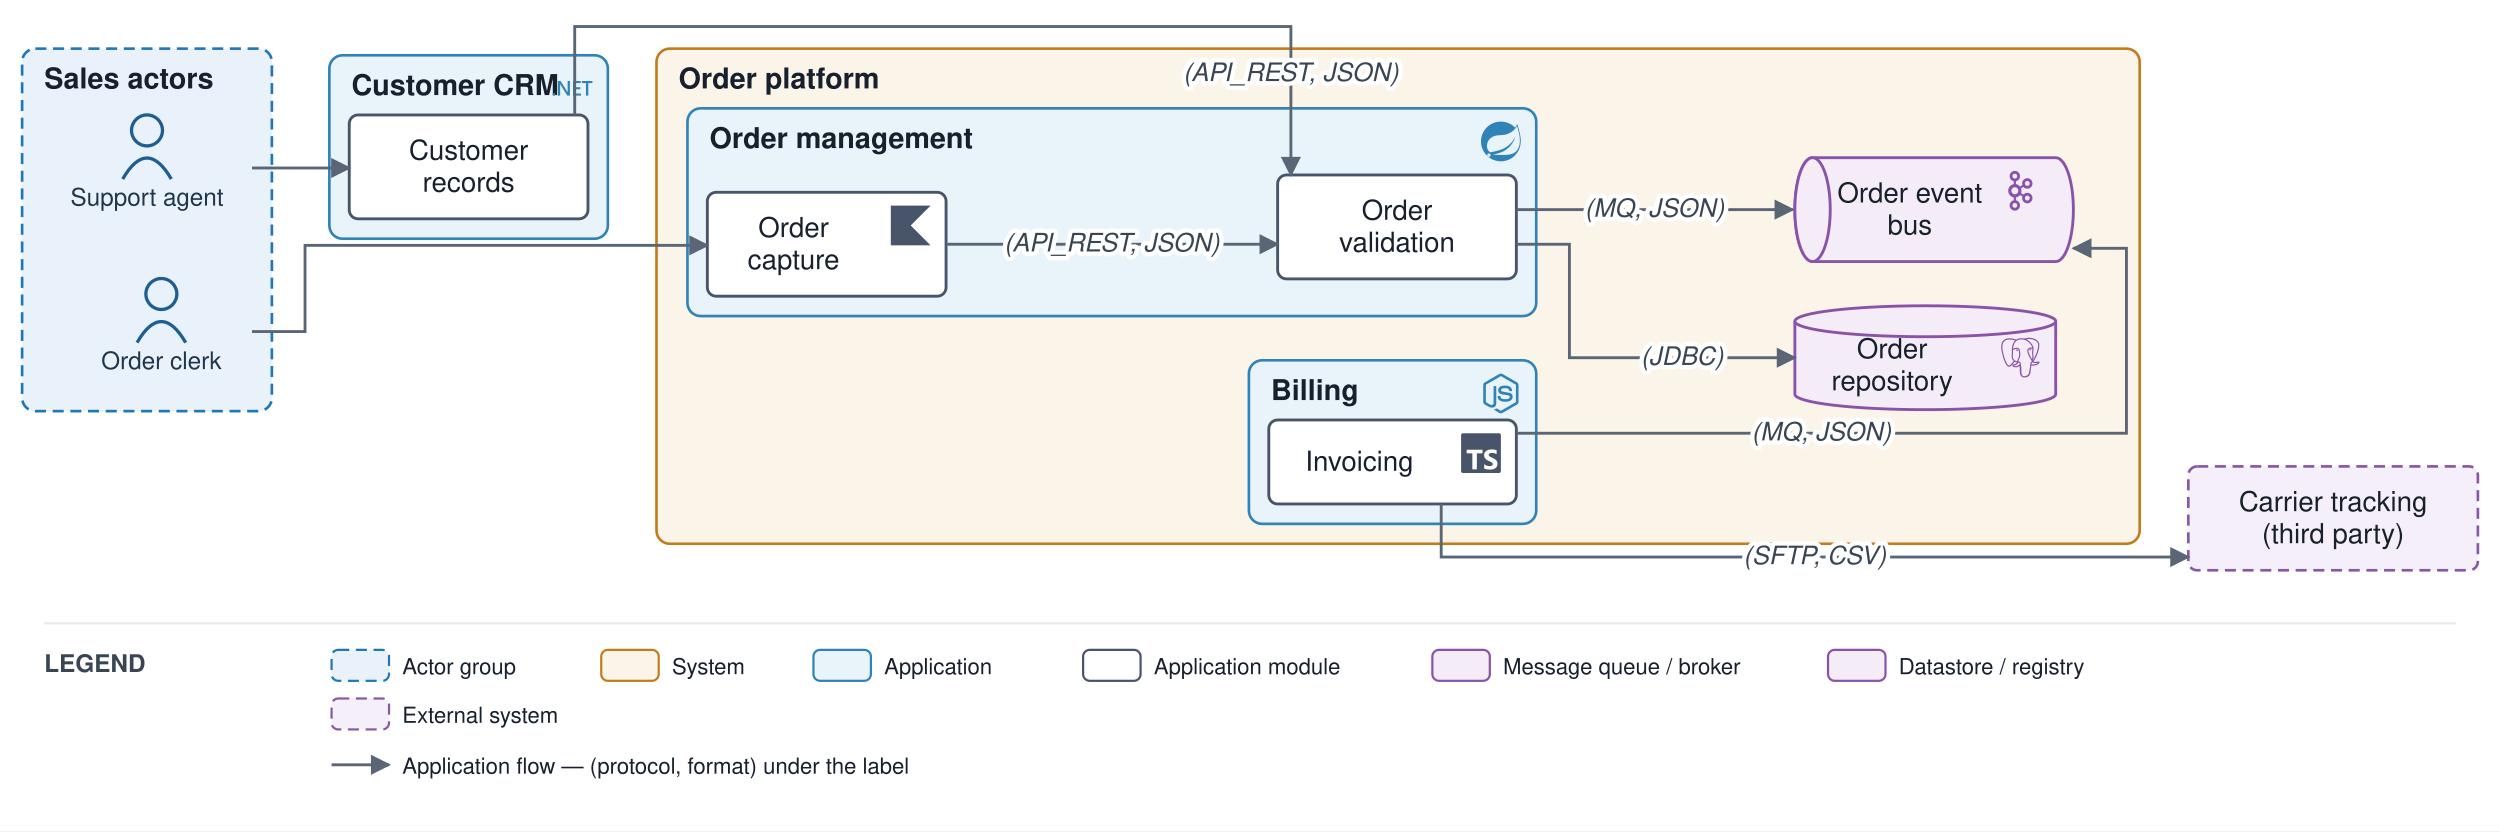
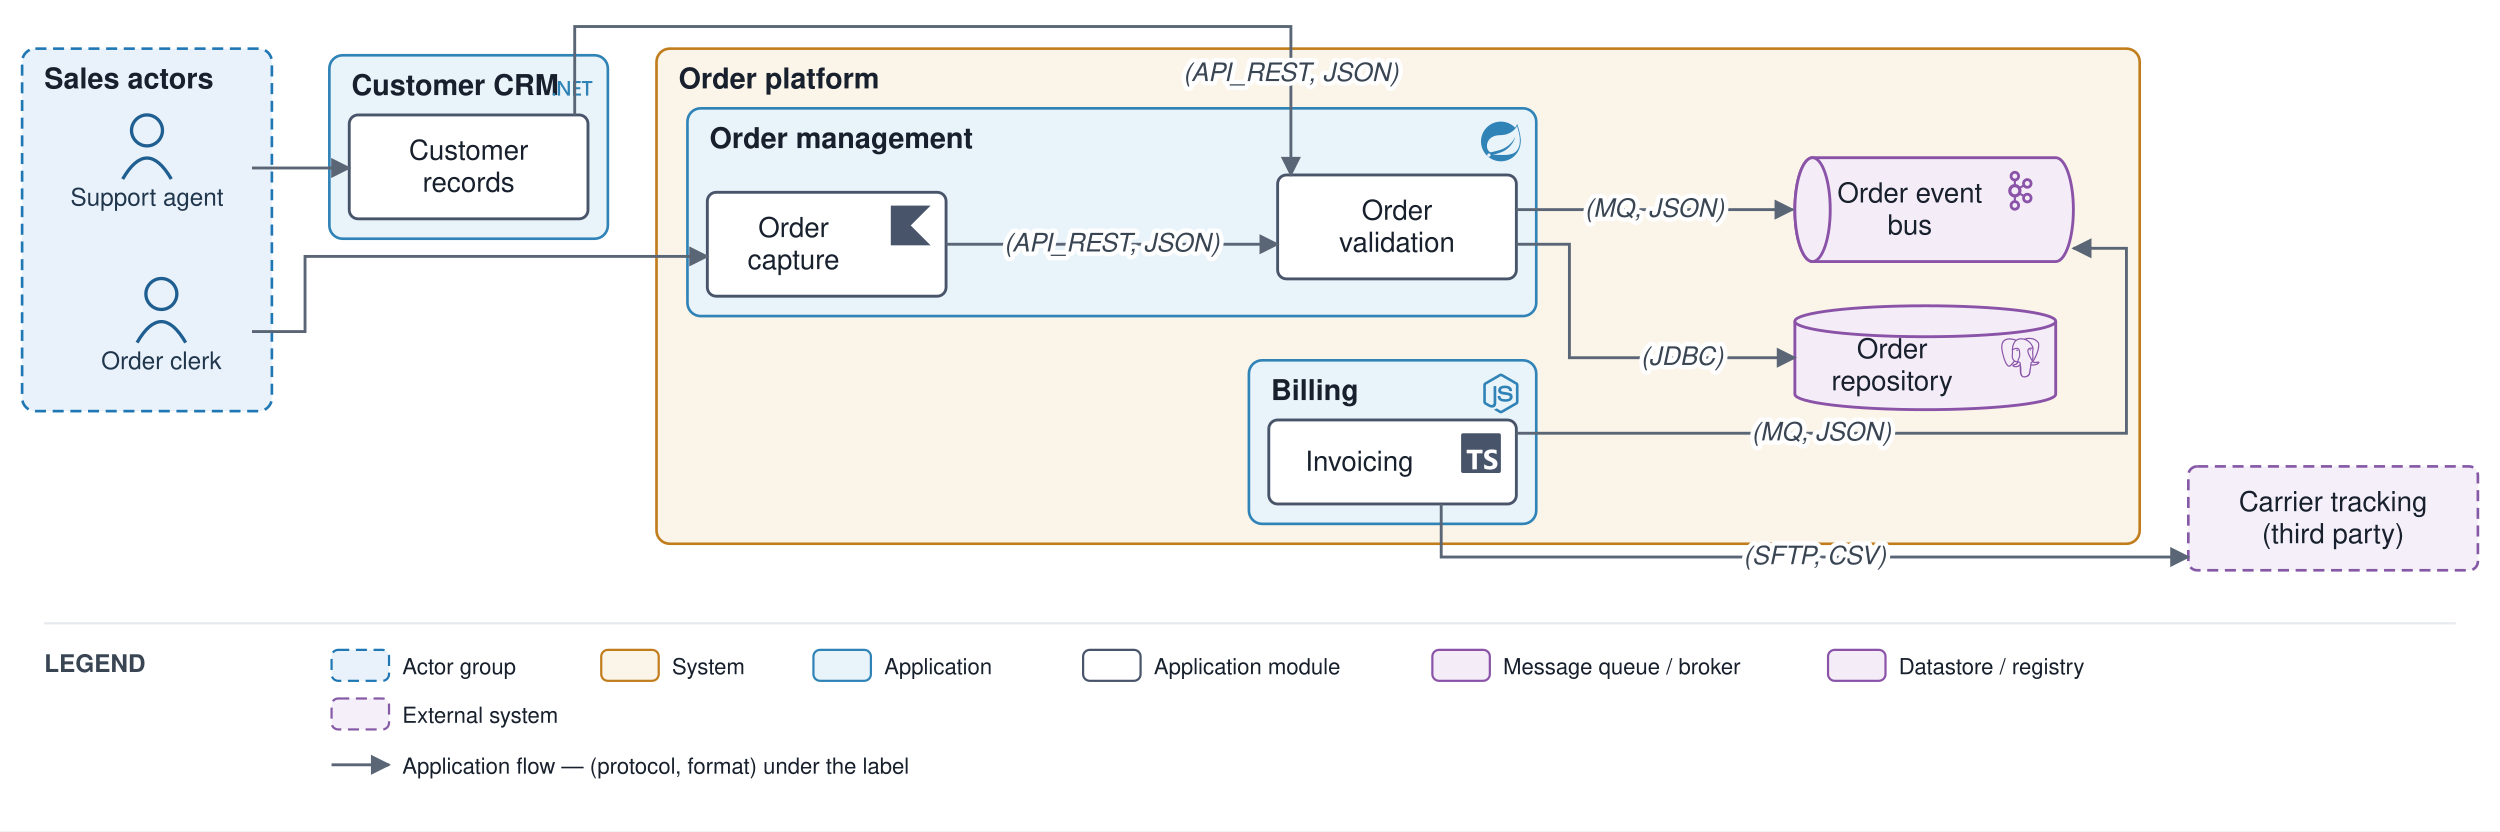
<svg xmlns="http://www.w3.org/2000/svg" viewBox="0 0 1131 376" font-family="Helvetica,Arial,sans-serif">
  <defs>
    <marker id="arr" viewBox="0 0 10 10" refX="9" refY="5" markerWidth="7" markerHeight="7" orient="auto-start-reverse">
      <path d="M0,0 L10,5 L0,10 z" fill="#5a6675" />
    </marker>
  </defs>
  <rect width="1131" height="376" fill="#ffffff" />
  <rect x="10" y="22" width="113" height="164" rx="6" fill="#e9f2fb" stroke="#1f77b4" stroke-width="1.2" stroke-dasharray="5 3" />
  <text x="20" y="40" font-size="13" font-weight="bold" fill="#17202c">Sales actors</text>
  <rect x="297" y="22" width="671" height="224" rx="6" fill="#fbf4e9" stroke="#c17d1c" stroke-width="1.2" />
  <text x="307" y="40" font-size="13" font-weight="bold" fill="#17202c">Order platform</text>
  <rect x="311" y="49" width="384" height="94" rx="6" fill="#e9f3fa" stroke="#2f83b6" stroke-width="1.2" />
  <text x="321" y="67" font-size="13" font-weight="bold" fill="#17202c">Order management</text>
  <g transform="translate(670 55) scale(0.75)" fill="#2f83b6">
    <path d="M21.854 1.416a10.45 10.45 0 0 1-1.284 2.247A11.967 11.967 0 1 0 3.852 20.776l.445.395a11.954 11.954 0 0 0 19.632-8.297c.346-3.013-.568-6.865-2.074-11.458zM5.58 20.875a1.017 1.017 0 1 1-.148-1.432 1.04 1.04 0 0 1 .148 1.432zm16.199-3.581c-2.938 3.926-9.26 2.593-13.285 2.79 0 0-.716.049-1.432.148 0 0 .272-.123.617-.247 2.84-.988 4.173-1.185 5.902-2.074 3.235-1.655 6.47-5.284 7.112-9.038-1.235 3.605-4.988 6.717-8.396 7.976-2.346.864-6.569 1.704-6.569 1.704l-.173-.099c-2.865-1.408-2.963-7.63 2.272-9.631 2.297-.889 4.47-.395 6.964-.988 2.642-.617 5.704-2.593 6.939-5.186 1.383 4.173 3.062 10.643.049 14.643z" />
  </g>
  <rect x="565" y="163" width="130" height="74" rx="6" fill="#e9f3fa" stroke="#2f83b6" stroke-width="1.2" />
  <text x="575" y="181" font-size="13" font-weight="bold" fill="#17202c">Billing</text>
  <g transform="translate(670 169) scale(0.75)" fill="#2f83b6">
    <path d="M11.998,24c-0.321,0-0.641-0.084-0.922-0.247l-2.936-1.737c-0.438-0.245-0.224-0.332-0.08-0.383 c0.585-0.203,0.703-0.25,1.328-0.604c0.065-0.037,0.151-0.023,0.218,0.017l2.256,1.339c0.082,0.045,0.197,0.045,0.272,0l8.795-5.076 c0.082-0.047,0.134-0.141,0.134-0.238V6.921c0-0.099-0.053-0.192-0.137-0.242l-8.791-5.072c-0.081-0.047-0.189-0.047-0.271,0 L3.075,6.68C2.99,6.729,2.936,6.825,2.936,6.921v10.15c0,0.097,0.054,0.189,0.139,0.235l2.409,1.392 c1.307,0.654,2.108-0.116,2.108-0.89V7.787c0-0.142,0.114-0.253,0.256-0.253h1.115c0.139,0,0.255,0.112,0.255,0.253v10.021 c0,1.745-0.95,2.745-2.604,2.745c-0.508,0-0.909,0-2.026-0.551L2.28,18.675c-0.57-0.329-0.922-0.945-0.922-1.604V6.921 c0-0.659,0.353-1.275,0.922-1.603l8.795-5.082c0.557-0.315,1.296-0.315,1.848,0l8.794,5.082c0.57,0.329,0.924,0.944,0.924,1.603 v10.15c0,0.659-0.354,1.273-0.924,1.604l-8.794,5.078C12.643,23.916,12.324,24,11.998,24z M19.099,13.993 c0-1.9-1.284-2.406-3.987-2.763c-2.731-0.361-3.009-0.548-3.009-1.187c0-0.528,0.235-1.233,2.258-1.233 c1.807,0,2.473,0.389,2.747,1.607c0.024,0.115,0.129,0.199,0.247,0.199h1.141c0.071,0,0.138-0.031,0.186-0.081 c0.048-0.054,0.074-0.123,0.067-0.196c-0.177-2.098-1.571-3.076-4.388-3.076c-2.508,0-4.004,1.058-4.004,2.833 c0,1.925,1.488,2.457,3.895,2.695c2.88,0.282,3.103,0.703,3.103,1.269c0,0.983-0.789,1.402-2.642,1.402 c-2.327,0-2.839-0.584-3.011-1.742c-0.02-0.124-0.126-0.215-0.253-0.215h-1.137c-0.141,0-0.254,0.112-0.254,0.253 c0,1.482,0.806,3.248,4.655,3.248C17.501,17.007,19.099,15.91,19.099,13.993z" />
  </g>
  <rect x="149" y="25" width="126" height="83" rx="6" fill="#e9f3fa" stroke="#2f83b6" stroke-width="1.2" />
  <text x="159" y="43" font-size="13" font-weight="bold" fill="#17202c">Customer CRM</text>
  <g transform="translate(250 31) scale(0.75)" fill="#2f83b6">
    <path d="M24 8.77h-2.468v7.565h-1.425V8.77h-2.462V7.53H24zm-6.852 7.565h-4.821V7.53h4.63v1.24h-3.205v2.494h2.953v1.234h-2.953v2.604h3.396zm-6.708 0H8.882L4.78 9.863a2.896 2.896 0 0 1-.258-.51h-.036c.032.189.048.592.048 1.21v5.772H3.157V7.53h1.659l3.965 6.32c.167.261.275.442.323.54h.024c-.04-.233-.06-.629-.06-1.185V7.529h1.372zm-8.703-.693a.868.829 0 0 1-.869.829.868.829 0 0 1-.868-.83.868.829 0 0 1 .868-.828.868.829 0 0 1 .869.829Z" />
  </g>
  <circle cx="73" cy="133" r="7" fill="none" stroke="#1f5e91" stroke-width="1.5" />
  <path d="M 62 155 q 11 -19 22 0" fill="none" stroke="#1f5e91" stroke-width="1.5" />
  <text x="73" y="167" font-size="11" text-anchor="middle" fill="#20364c">Order clerk</text>
  <circle cx="66.5" cy="59" r="7" fill="none" stroke="#1f5e91" stroke-width="1.5" />
  <path d="M 55.5 81 q 11 -19 22 0" fill="none" stroke="#1f5e91" stroke-width="1.5" />
  <text x="66.5" y="93" font-size="11" text-anchor="middle" fill="#20364c">Support agent</text>
  <rect x="320" y="87" width="108" height="47" rx="4" fill="#ffffff" stroke="#48546a" stroke-width="1.3" />
  <g transform="translate(403 93) scale(0.75)" fill="#48546a">
    <path d="M24 24H0V0h24L12 12Z" />
  </g>
  <text x="359" y="107.25" font-size="12.5" text-anchor="middle" fill="#17202c">Order</text>
  <text x="359" y="121.75" font-size="12.5" text-anchor="middle" fill="#17202c">capture</text>
  <rect x="578" y="79.167" width="108" height="47" rx="4" fill="#ffffff" stroke="#48546a" stroke-width="1.3" />
  <text x="632" y="99.417" font-size="12.5" text-anchor="middle" fill="#17202c">Order</text>
  <text x="632" y="113.917" font-size="12.5" text-anchor="middle" fill="#17202c">validation</text>
  <rect x="574" y="190" width="112" height="38" rx="4" fill="#ffffff" stroke="#48546a" stroke-width="1.3" />
  <g transform="translate(661 196) scale(0.75)" fill="#48546a">
    <path d="M1.125 0C.502 0 0 .502 0 1.125v21.75C0 23.498.502 24 1.125 24h21.75c.623 0 1.125-.502 1.125-1.125V1.125C24 .502 23.498 0 22.875 0zm17.363 9.75c.612 0 1.154.037 1.627.111a6.38 6.38 0 0 1 1.306.34v2.458a3.95 3.95 0 0 0-.643-.361 5.093 5.093 0 0 0-.717-.26 5.453 5.453 0 0 0-1.426-.2c-.3 0-.573.028-.819.086a2.1 2.1 0 0 0-.623.242c-.17.104-.3.229-.393.374a.888.888 0 0 0-.14.49c0 .196.053.373.156.529.104.156.252.304.443.444s.423.276.696.41c.273.135.582.274.926.416.47.197.892.407 1.266.628.374.222.695.473.963.753.268.279.472.598.614.957.142.359.214.776.214 1.253 0 .657-.125 1.21-.373 1.656a3.033 3.033 0 0 1-1.012 1.085 4.38 4.38 0 0 1-1.487.596c-.566.12-1.163.18-1.79.18a9.916 9.916 0 0 1-1.84-.164 5.544 5.544 0 0 1-1.512-.493v-2.63a5.033 5.033 0 0 0 3.237 1.2c.333 0 .624-.03.872-.09.249-.06.456-.144.623-.25.166-.108.29-.234.373-.38a1.023 1.023 0 0 0-.074-1.089 2.12 2.12 0 0 0-.537-.5 5.597 5.597 0 0 0-.807-.444 27.72 27.72 0 0 0-1.007-.436c-.918-.383-1.602-.852-2.053-1.405-.45-.553-.676-1.222-.676-2.005 0-.614.123-1.141.369-1.582.246-.441.58-.804 1.004-1.089a4.494 4.494 0 0 1 1.47-.629 7.536 7.536 0 0 1 1.77-.201zm-15.113.188h9.563v2.166H9.506v9.646H6.789v-9.646H3.375z" />
  </g>
  <text x="615" y="213" font-size="12.5" text-anchor="middle" fill="#17202c">Invoicing</text>
  <path d="M 820 71.333 h 110 a 8 23.5 0 0 1 0 47 h -110 a 8 23.5 0 0 1 0 -47" fill="#f4edf8" stroke="#8a53a8" stroke-width="1.3" />
  <ellipse cx="820" cy="94.833" rx="8" ry="23.5" fill="#f4edf8" stroke="#8a53a8" stroke-width="1.3" />
  <g transform="translate(905 77.3) scale(0.75)" fill="#8a53a8">
    <path d="M9.71 2.136a1.43 1.43 0 0 0-2.047 0h-.007a1.48 1.48 0 0 0-.421 1.042c0 .41.161.777.422 1.039l.007.007c.257.264.616.426 1.019.426.404 0 .766-.162 1.027-.426l.003-.007c.261-.262.421-.629.421-1.039 0-.408-.159-.777-.421-1.042H9.71zM8.683 22.295c.404 0 .766-.167 1.027-.429l.003-.008c.261-.261.421-.631.421-1.036 0-.41-.159-.778-.421-1.044H9.71a1.42 1.42 0 0 0-1.027-.432 1.4 1.4 0 0 0-1.02.432h-.007c-.26.266-.422.634-.422 1.044 0 .406.161.775.422 1.036l.007.008c.258.262.617.429 1.02.429zm7.89-4.462c.359-.096.683-.33.882-.684l.027-.052a1.47 1.47 0 0 0 .114-1.067 1.454 1.454 0 0 0-.675-.896l-.021-.014a1.425 1.425 0 0 0-1.078-.132c-.36.091-.684.335-.881.686-.2.349-.241.75-.146 1.119.099.363.33.691.675.896h.002c.346.203.737.239 1.101.144zm-6.405-7.342a2.083 2.083 0 0 0-1.485-.627c-.58 0-1.103.242-1.482.627-.378.385-.612.916-.612 1.507s.233 1.124.612 1.514a2.08 2.08 0 0 0 2.967 0c.379-.39.612-.923.612-1.514s-.233-1.122-.612-1.507zm-.835-2.51c.843.141 1.6.552 2.178 1.144h.004c.092.093.182.196.265.299l1.446-.851a3.176 3.176 0 0 1-.047-1.808 3.149 3.149 0 0 1 1.456-1.926l.025-.016a3.062 3.062 0 0 1 2.345-.306c.77.21 1.465.721 1.898 1.482v.002c.431.757.518 1.626.313 2.408a3.145 3.145 0 0 1-1.456 1.928l-.198.118h-.02a3.095 3.095 0 0 1-2.154.201 3.127 3.127 0 0 1-1.514-.944l-1.444.848a4.162 4.162 0 0 1 0 2.879l1.444.846c.413-.47.939-.789 1.514-.944a3.041 3.041 0 0 1 2.371.319l.048.023v.002a3.17 3.17 0 0 1 1.408 1.906 3.215 3.215 0 0 1-.313 2.405l-.026.053-.003-.005a3.147 3.147 0 0 1-1.867 1.436 3.096 3.096 0 0 1-2.371-.318v-.006a3.156 3.156 0 0 1-1.456-1.927 3.175 3.175 0 0 1 .047-1.805l-1.446-.848a3.905 3.905 0 0 1-.265.294l-.004.005a3.938 3.938 0 0 1-2.178 1.138v1.699a3.09 3.09 0 0 1 1.56.862l.002.004c.565.572.914 1.368.914 2.243 0 .873-.35 1.664-.914 2.239l-.002.009a3.1 3.1 0 0 1-2.21.931 3.1 3.1 0 0 1-2.206-.93h-.002v-.009a3.186 3.186 0 0 1-.916-2.239c0-.875.35-1.672.916-2.243v-.004h.002a3.1 3.1 0 0 1 1.558-.862v-1.699a3.926 3.926 0 0 1-2.176-1.138l-.006-.005a4.098 4.098 0 0 1-1.173-2.874c0-1.122.452-2.136 1.173-2.872h.006a3.947 3.947 0 0 1 2.176-1.144V6.289a3.137 3.137 0 0 1-1.558-.864h-.002v-.004a3.192 3.192 0 0 1-.916-2.243c0-.871.35-1.669.916-2.243l.002-.002A3.084 3.084 0 0 1 8.683 0c.861 0 1.641.355 2.21.932v.002h.002c.565.574.914 1.372.914 2.243 0 .876-.35 1.667-.914 2.243l-.002.005a3.142 3.142 0 0 1-1.56.864v1.692zm8.121-1.129l-.012-.019a1.452 1.452 0 0 0-.87-.668 1.43 1.43 0 0 0-1.103.146h.002c-.347.2-.58.529-.677.896-.095.365-.054.768.146 1.119l.007.009c.2.347.519.579.874.673.357.103.755.059 1.098-.144l.019-.009a1.47 1.47 0 0 0 .657-.885 1.493 1.493 0 0 0-.141-1.118" />
  </g>
  <text x="864" y="91.583" font-size="12.5" text-anchor="middle" fill="#17202c">Order event</text>
  <text x="864" y="106.083" font-size="12.5" text-anchor="middle" fill="#17202c">bus</text>
  <path d="M 812 145.333 v 33 a 59 7 0 0 0 118 0 v -33" fill="#f4edf8" stroke="#8a53a8" stroke-width="1.3" />
  <ellipse cx="871" cy="145.333" rx="59" ry="7" fill="#f4edf8" stroke="#8a53a8" stroke-width="1.3" />
  <g transform="translate(905 152.8) scale(0.75)" fill="#8a53a8">
    <path d="M23.559 14.723a.527.527 0 0 0-.056-.119c-.139-.263-.477-.342-1.007-.232-1.653.341-2.293.131-2.526-.019 1.342-2.048 2.445-4.522 3.041-6.83.271-1.051.798-3.524.122-4.732a1.564 1.564 0 0 0-.151-.235C21.693.909 19.801.025 17.51.001c-1.495-.016-2.771.346-3.116.479a9.449 9.449 0 0 0-.516-.082 8.044 8.044 0 0 0-1.311-.128c-1.182-.018-2.204.264-3.05.841-.857-.321-4.789-1.645-7.222.079C.936 2.153.309 3.873.43 6.304c.041.818.507 3.334 1.242 5.744.46 1.506.939 2.702 1.433 3.582.553.994 1.126 1.593 1.714 1.79.447.149 1.133.144 1.858-.728.801-.964 1.59-1.826 1.945-2.207.435.235.906.362 1.39.377a.057.057 0 0 0 0.0.004 11.031 11.031 0 0 0-.247.305c-.339.43-.409.52-1.5.744-.31.064-1.134.234-1.146.811-.003.122.033.231.092.327.227.423.922.61 1.015.633 1.335.334 2.504.092 3.371-.679-.017 2.231.077 4.417.345 5.087.221.553.762 1.905 2.469 1.904.251 0 .526-.029.83-.094 1.782-.382 2.556-1.17 2.855-2.906.15-.871.402-2.875.539-4.101.017-.07.036-.121.057-.136.001-.001.07-.047.427.031a.367.367 0 0 0 .044.007l.254.022.015.001c.847.038 1.911-.143 2.531-.431.644-.299 1.806-1.032 1.595-1.67zM2.371 11.877c-.744-2.436-1.178-4.885-1.212-5.572-.109-2.171.417-3.683 1.562-4.493 1.837-1.299 4.84-.541 6.108-.13-.003.003-.007.006-.01.009-2.024 2.044-1.976 5.536-1.971 5.75-0.0.082.007.199.016.359.035.587.1 1.68-.073 2.918-.161 1.15.194 2.276.973 3.089.081.084.165.163.252.237-.347.371-1.1 1.193-1.903 2.158-.568.682-.96.552-1.089.509-.392-.131-.813-.587-1.238-1.322-.48-.839-.964-2.032-1.415-3.513zm6.007 5.087c-.171-.043-.327-.113-.432-.177.089-.039.237-.09.483-.141 1.283-.264 1.482-.451 1.914-1.0.099-.126.212-.269.367-.443a.355.355 0 0 0 .074-.13c.171-.151.272-.11.437-.042.156.065.308.26.369.475.029.102.062.294-.045.444-.904 1.266-2.222 1.249-3.168 1.013zm2.094-3.988-.052.141c-.133.357-.257.688-.333 1.003-.667-.002-1.317-.287-1.81-.802-.628-.655-.913-1.566-.782-2.5.183-1.308.115-2.447.079-3.059-.005-.086-.009-.161-.012-.22.296-.262 1.666-.996 2.643-.772.446.102.718.406.831.928.585 2.704.077 3.831-.33 4.736-.084.187-.163.363-.231.545zm7.364 4.572c-.017.177-.036.376-.062.596l-.146.438a.355.355 0 0 0-.018.108c-.006.475-.054.649-.115.869-.063.229-.135.489-.179 1.058-.11 1.414-.878 2.227-2.417 2.557-1.516.325-1.784-.497-2.021-1.222a6.582 6.582 0 0 0-.077-.227c-.215-.586-.191-1.412-.157-2.555.017-.561-.025-1.901-.33-2.646.004-.293.011-.591.019-.892a.353.353 0 0 0-.015-.113 1.493 1.493 0 0 0-.044-.208c-.123-.428-.421-.787-.78-.935-.142-.059-.404-.167-.718-.087.067-.276.183-.588.309-.925l.053-.142c.059-.16.134-.326.213-.501.426-.948 1.011-2.245.377-5.177-.237-1.098-1.03-1.634-2.232-1.51-.721.075-1.38.365-1.709.532a5.672 5.672 0 0 0-.196.104c.092-1.106.439-3.174 1.736-4.482a4.031 4.031 0 0 1 .303-.276.353.353 0 0 0 .145-.064c.752-.571 1.694-.851 2.802-.833.409.007.802.034 1.174.081 1.939.354 3.244 1.447 4.036 2.383.814.962 1.255 1.931 1.431 2.454-1.323-.135-2.223.127-2.68.779-.993 1.419.543 4.173 1.281 5.496.135.243.252.452.289.541.24.583.551.971.779 1.255.07.087.137.171.189.245-.401.116-1.121.383-1.055 1.717-.012.156-.042.447-.083.815-.046.208-.07.46-.099.766zm.89-1.621c-.041-.832.269-.918.597-1.01a2.857 2.857 0 0 0 .135-.041 1.202 1.202 0 0 0 .134.103c.57.377 1.582.421 3.007.134-.202.177-.519.399-.953.601-.41.19-1.096.333-1.747.364-.72.034-1.086-.081-1.172-.151zm.57-9.271c-.006.351-.054.669-.105 1.002-.055.358-.112.727-.126 1.176-.014.437.04.891.093 1.33.107.887.216 1.8-.207 2.701a3.527 3.527 0 0 1-.188-.386c-.053-.128-.167-.333-.325-.616-.616-1.104-2.057-3.69-1.319-4.745.38-.543 1.341-.566 2.178-.463zm.228 7.014a12.376 12.376 0 0 0-.085-.107l-.035-.044c.726-1.2.584-2.386.458-3.438-.052-.432-.101-.84-.088-1.223.013-.406.067-.754.118-1.091.064-.415.129-.844.111-1.351.013-.053.019-.116.012-.19-.046-.485-.6-1.938-1.729-3.253-.608-.707-1.49-1.497-2.689-2.039.525-.107 1.233-.203 2.024-.186 2.051.046 3.675.814 4.824 2.282a.908.908 0 0 1 .067.1c.723 1.356-.276 6.275-2.987 10.54zm-8.817-6.116c-.025.179-.309.422-.621.422a.582.582 0 0 1-.081-.006c-.187-.026-.377-.144-.506-.316-.046-.06-.12-.178-.105-.284.005-.04.026-.099.092-.149.118-.089.352-.123.61-.087.316.044.643.194.611.419zm7.931-.411c.011.079-.049.201-.153.31-.068.072-.212.196-.408.223a.546.546 0 0 1-.075.005c-.293 0-.541-.234-.561-.372-.024-.176.264-.311.561-.352.297-.041.611.009.636.185z" />
  </g>
  <text x="856" y="162.083" font-size="12.5" text-anchor="middle" fill="#17202c">Order</text>
  <text x="856" y="176.583" font-size="12.5" text-anchor="middle" fill="#17202c">repository</text>
  <rect x="158" y="52" width="108" height="47" rx="4" fill="#ffffff" stroke="#48546a" stroke-width="1.3" />
  <text x="212" y="72.25" font-size="12.5" text-anchor="middle" fill="#17202c">Customer</text>
  <text x="212" y="86.75" font-size="12.5" text-anchor="middle" fill="#17202c">records</text>
  <rect x="990" y="211" width="131" height="47" rx="4" fill="#f4eff8" stroke="#8659a6" stroke-width="1.2" stroke-dasharray="5 3" />
  <text x="1055.5" y="231.25" font-size="12.5" text-anchor="middle" fill="#17202c">Carrier tracking</text>
  <text x="1055.5" y="245.75" font-size="12.5" text-anchor="middle" fill="#17202c">(third party)</text>
-   <path d="M 114 150 L 138 150 L 138 111 L 320 111" fill="none" stroke="#5a6675" stroke-width="1.3" marker-end="url(#arr)" />
+   <path d="M 114 150 L 138 150 L 138 116 L 320 116" fill="none" stroke="#5a6675" stroke-width="1.3" marker-end="url(#arr)" />
  <path d="M 114 76 L 158 76" fill="none" stroke="#5a6675" stroke-width="1.3" marker-end="url(#arr)" />
  <path d="M 428 110.5 L 578 110.5" fill="none" stroke="#5a6675" stroke-width="1.3" marker-end="url(#arr)" />
  <path d="M 686 110.5 L 710 110.5 L 710 161.833 L 812 161.833" fill="none" stroke="#5a6675" stroke-width="1.3" marker-end="url(#arr)" />
  <path d="M 686 94.833 L 811 94.833" fill="none" stroke="#5a6675" stroke-width="1.3" marker-end="url(#arr)" />
  <path d="M 686 196 L 962 196 L 962 112.333 L 938 112.333" fill="none" stroke="#5a6675" stroke-width="1.3" marker-end="url(#arr)" />
  <path d="M 260 52 L 260 12 L 584 12 L 584 79.167" fill="none" stroke="#5a6675" stroke-width="1.3" marker-end="url(#arr)" />
  <path d="M 652 228 L 652 252 L 990 252" fill="none" stroke="#5a6675" stroke-width="1.3" marker-end="url(#arr)" />
  <text x="503" y="113.75" font-size="11.5" text-anchor="middle" fill="#3a4553" font-style="italic" stroke="#ffffff" stroke-width="4" paint-order="stroke" stroke-linejoin="round">(API_REST, JSON)</text>
  <text x="761" y="165.083" font-size="11.5" text-anchor="middle" fill="#3a4553" font-style="italic" stroke="#ffffff" stroke-width="4" paint-order="stroke" stroke-linejoin="round">(JDBC)</text>
  <text x="748.5" y="98.083" font-size="11.5" text-anchor="middle" fill="#3a4553" font-style="italic" stroke="#ffffff" stroke-width="4" paint-order="stroke" stroke-linejoin="round">(MQ, JSON)</text>
  <text x="824" y="199.25" font-size="11.5" text-anchor="middle" fill="#3a4553" font-style="italic" stroke="#ffffff" stroke-width="4" paint-order="stroke" stroke-linejoin="round">(MQ, JSON)</text>
  <text x="584" y="36.667" font-size="11.5" text-anchor="middle" fill="#3a4553" font-style="italic" stroke="#ffffff" stroke-width="4" paint-order="stroke" stroke-linejoin="round">(API_REST, JSON)</text>
  <text x="821" y="255.25" font-size="11.5" text-anchor="middle" fill="#3a4553" font-style="italic" stroke="#ffffff" stroke-width="4" paint-order="stroke" stroke-linejoin="round">(SFTP, CSV)</text>
  <line x1="20" y1="282" x2="1111" y2="282" stroke="#e6e9ee" stroke-width="1" />
  <text x="20" y="304" font-size="11" font-weight="bold" fill="#3a4553">LEGEND</text>
  <rect x="150" y="294" width="26" height="14" rx="3" fill="#e9f2fb" stroke="#1f77b4" stroke-dasharray="5 3" />
  <text x="182" y="305" font-size="10" fill="#17202c">Actor group</text>
  <rect x="272" y="294" width="26" height="14" rx="3" fill="#fbf4e9" stroke="#c17d1c" />
  <text x="304" y="305" font-size="10" fill="#17202c">System</text>
  <rect x="368" y="294" width="26" height="14" rx="3" fill="#e9f3fa" stroke="#2f83b6" />
  <text x="400" y="305" font-size="10" fill="#17202c">Application</text>
  <rect x="490" y="294" width="26" height="14" rx="3" fill="#ffffff" stroke="#48546a" />
  <text x="522" y="305" font-size="10" fill="#17202c">Application module</text>
  <rect x="648" y="294" width="26" height="14" rx="3" fill="#f4edf8" stroke="#8a53a8" />
  <text x="680" y="305" font-size="10" fill="#17202c">Message queue / broker</text>
  <rect x="827" y="294" width="26" height="14" rx="3" fill="#f4edf8" stroke="#8a53a8" />
  <text x="859" y="305" font-size="10" fill="#17202c">Datastore / registry</text>
  <rect x="150" y="316" width="26" height="14" rx="3" fill="#f4eff8" stroke="#8659a6" stroke-dasharray="5 3" />
  <text x="182" y="327" font-size="10" fill="#17202c">External system</text>
  <line x1="150" y1="346" x2="176" y2="346" stroke="#5a6675" stroke-width="1.3" marker-end="url(#arr)" />
  <text x="182" y="350" font-size="10" fill="#17202c">Application flow — (protocol, format) under the label</text>
</svg>
